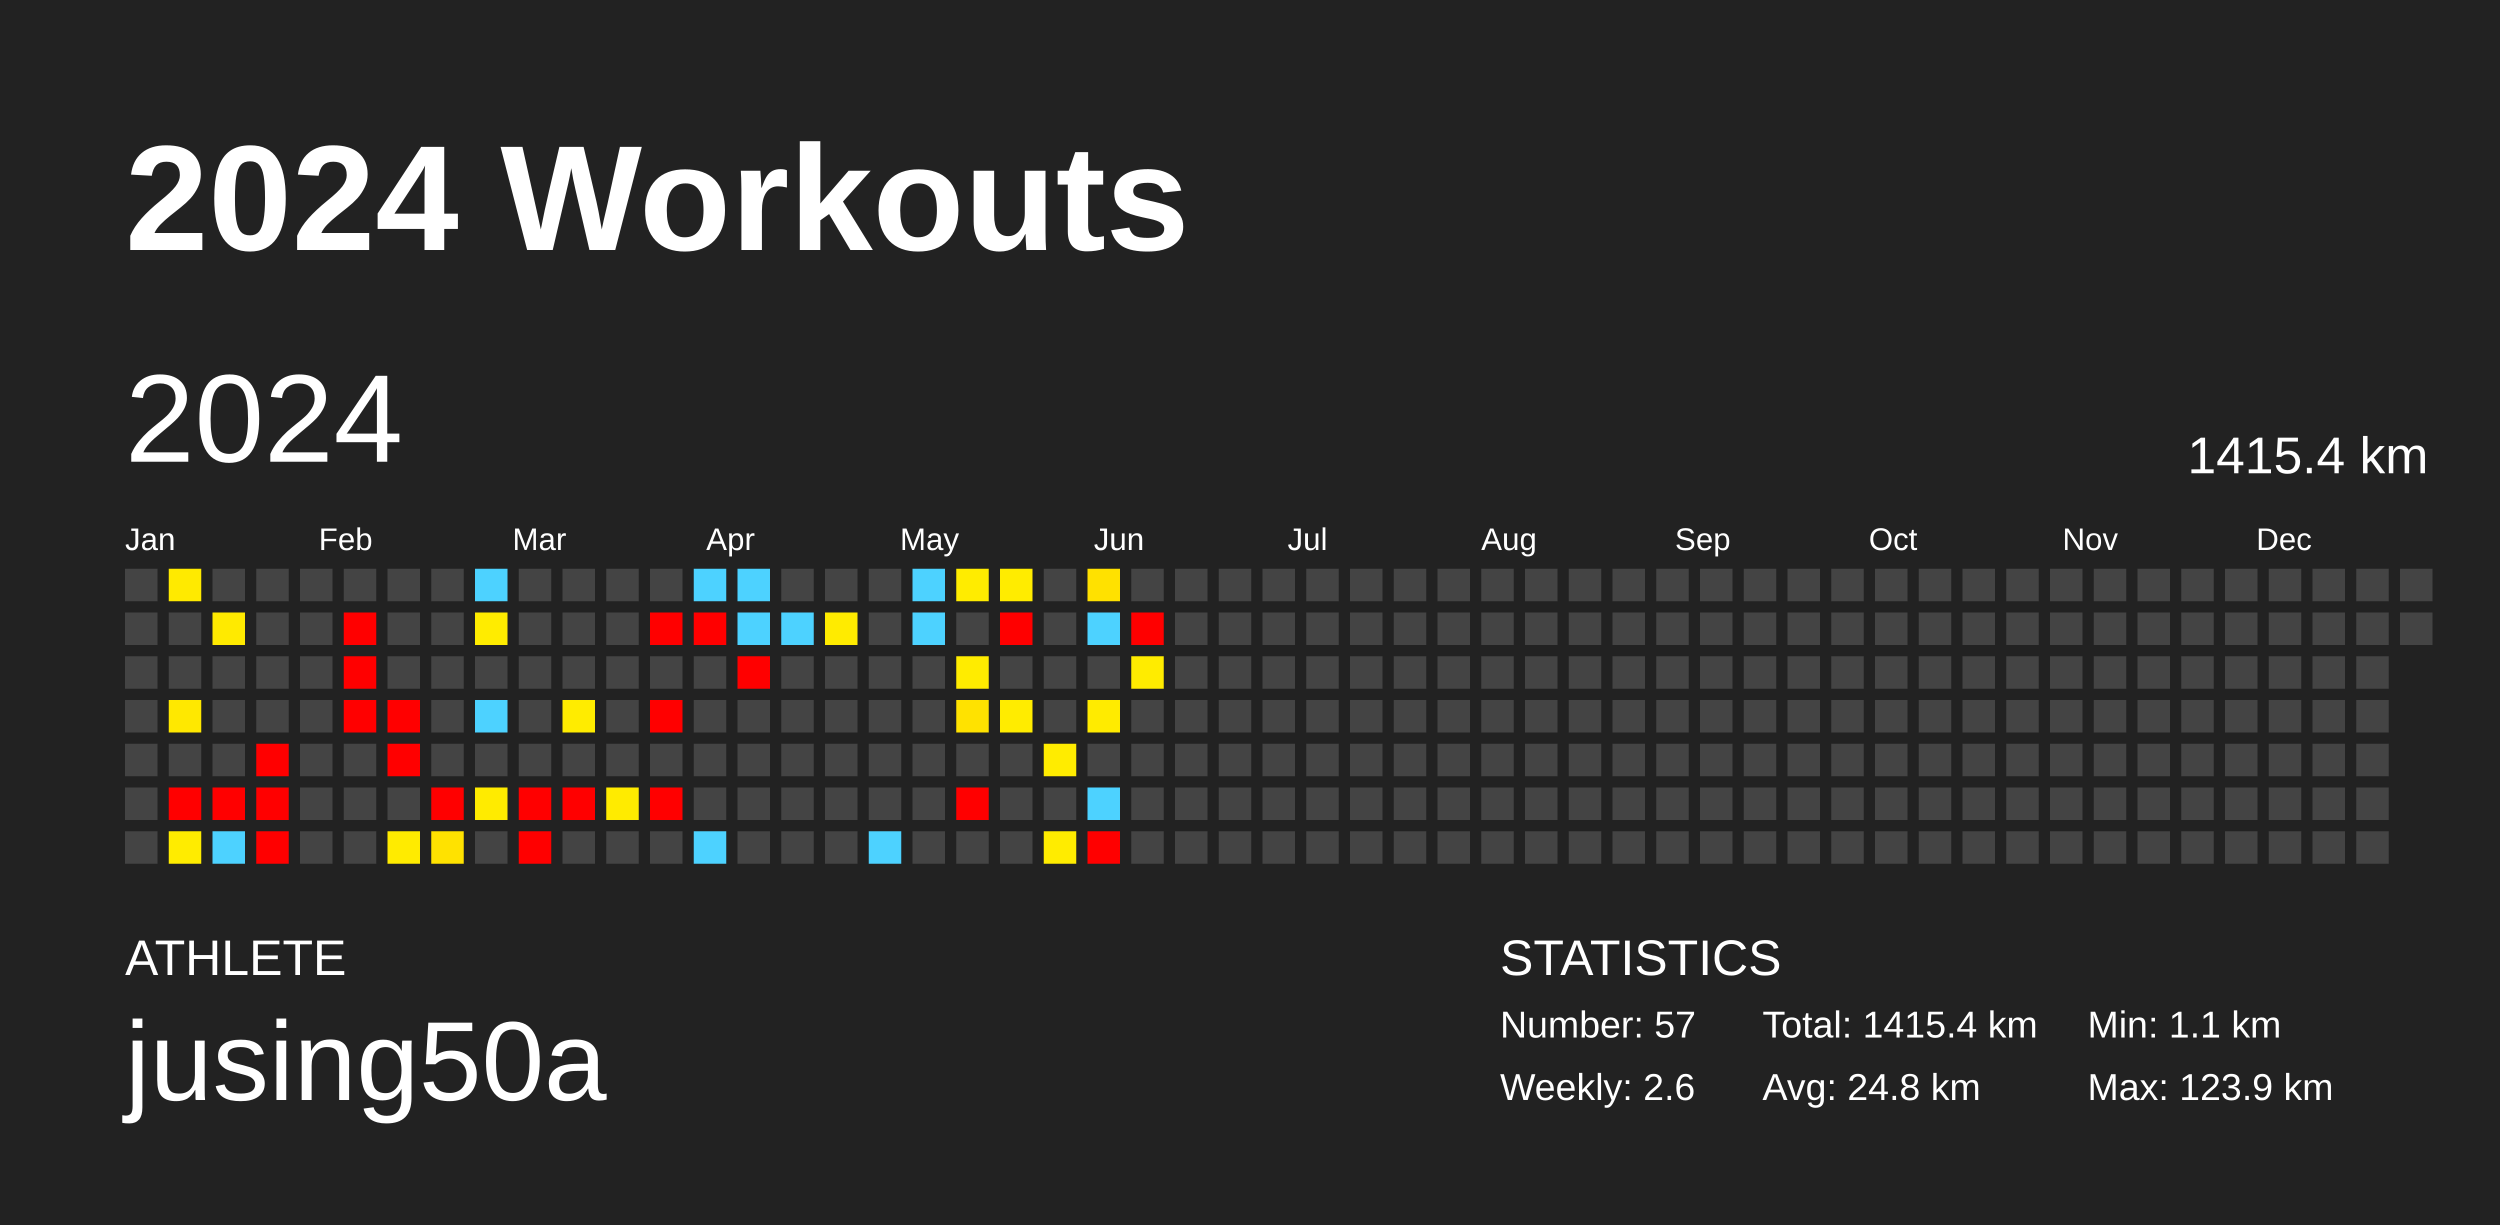
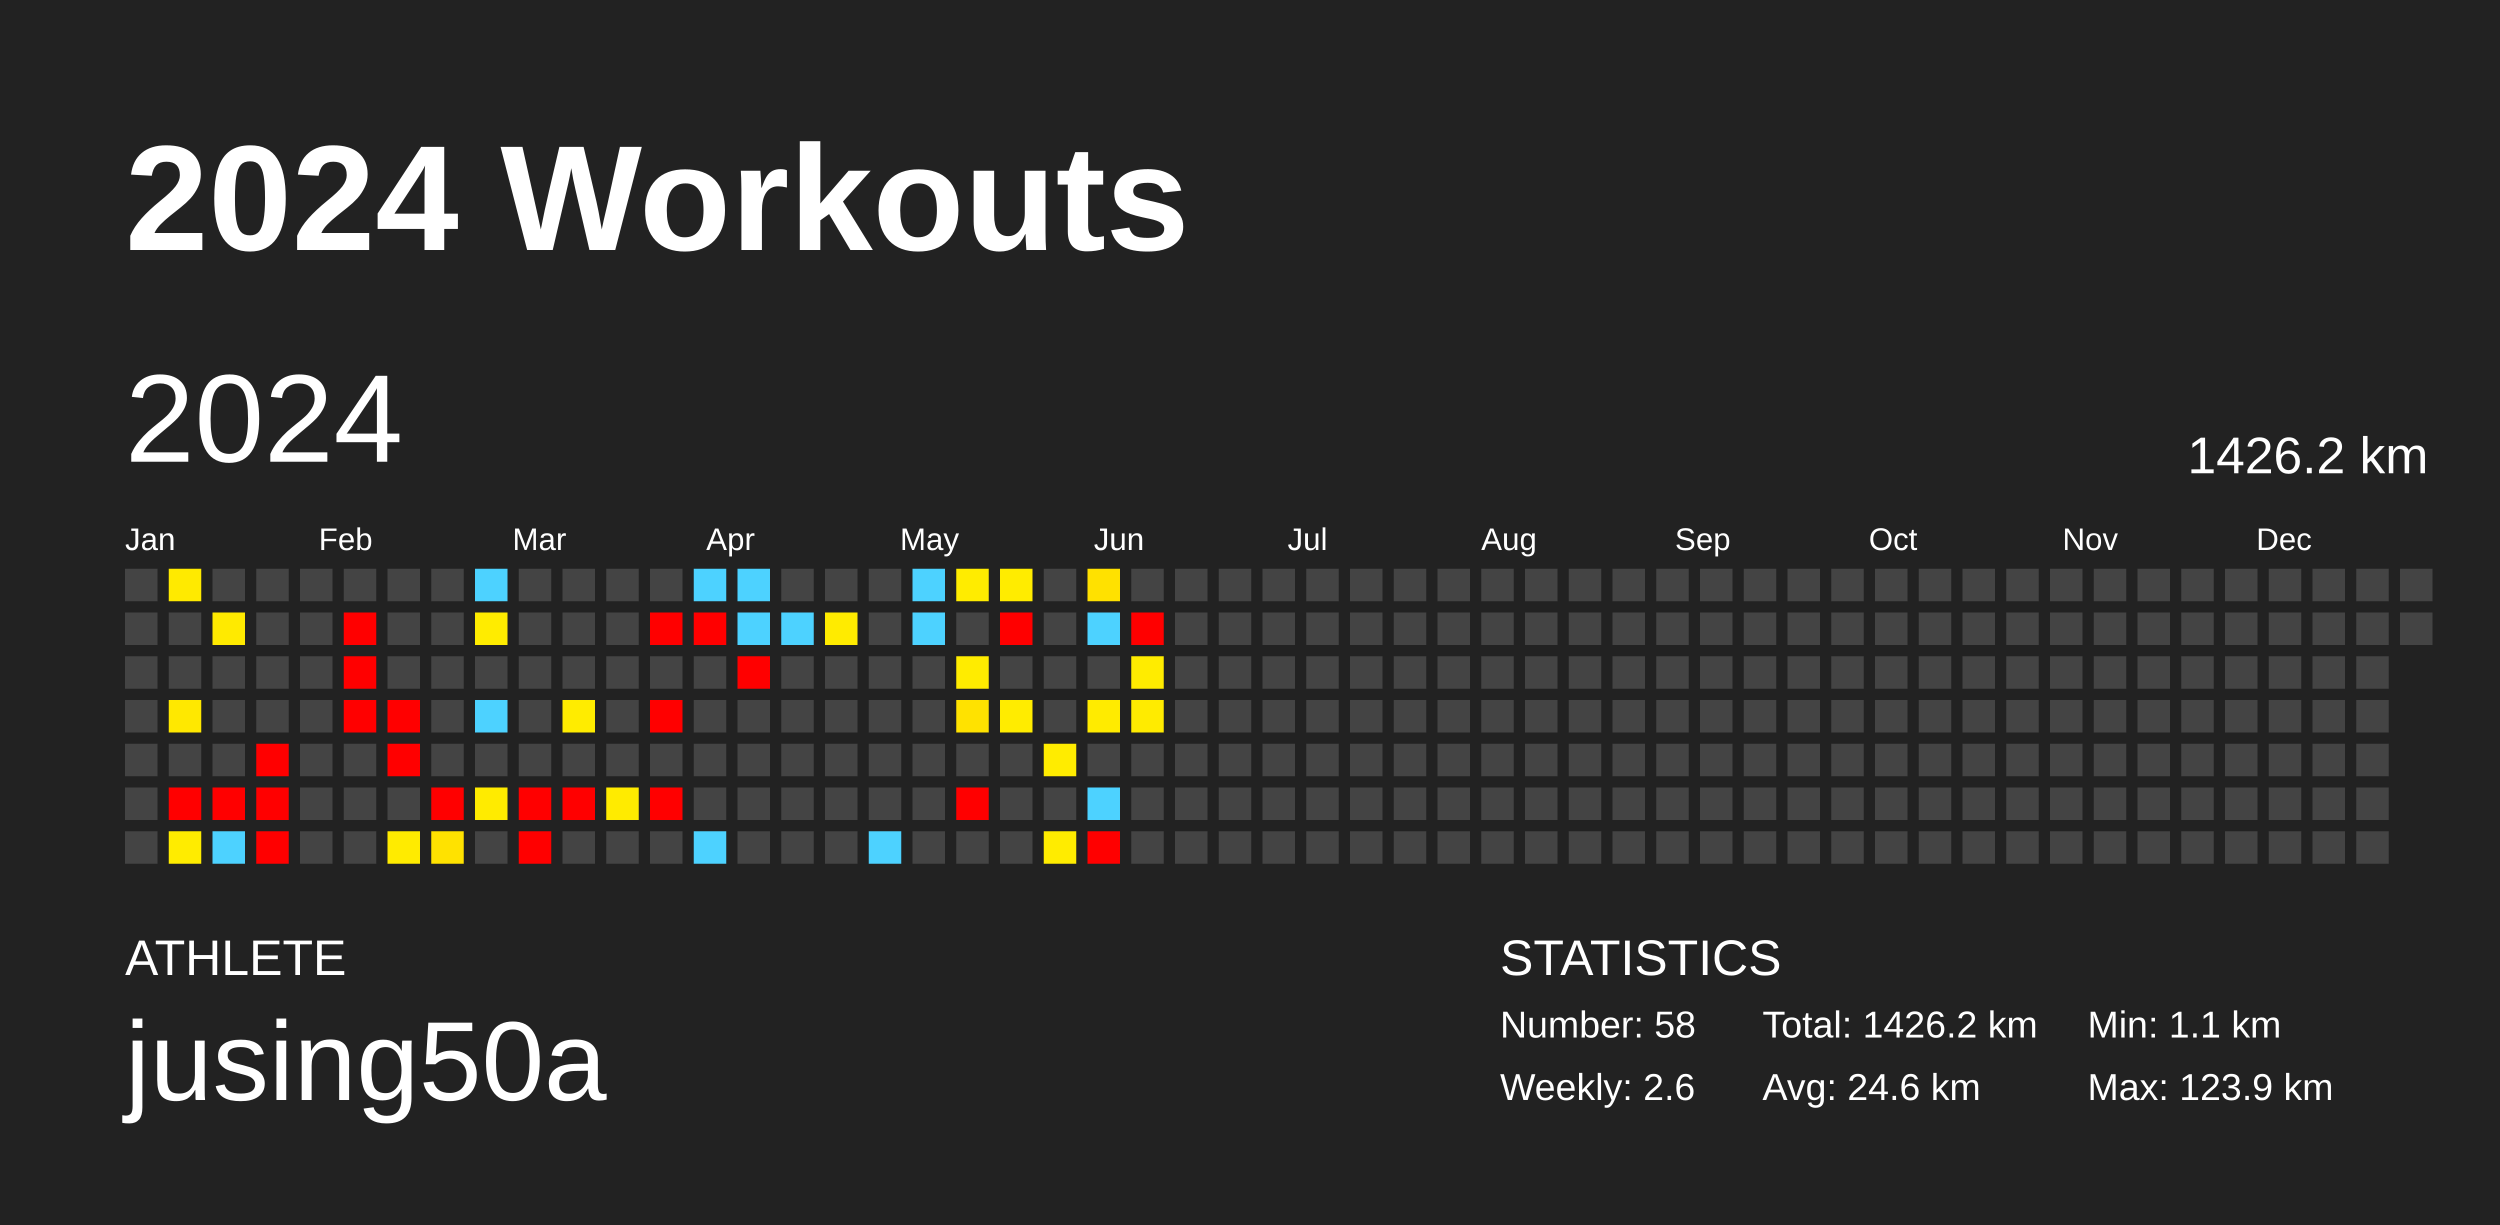
<svg xmlns="http://www.w3.org/2000/svg" baseProfile="full" height="98mm" version="1.1" viewBox="0,0,200,98" width="200mm">
  <defs />
  <rect fill="#222222" height="98" width="200" x="0" y="0" />
  <text fill="#FFFFFF" style="font-size:12px; font-family:Arial; font-weight:bold;" x="10" y="20">2024 Workouts</text>
  <text fill="#FFFFFF" style="font-size:4px; font-family:Arial" x="10" y="78">ATHLETE</text>
  <text fill="#FFFFFF" style="font-size:9px; font-family:Arial" x="10" y="88">jusing50a</text>
  <text fill="#FFFFFF" style="font-size:4px; font-family:Arial" x="120" y="78">STATISTICS</text>
-   <text fill="#FFFFFF" style="font-size:3px; font-family:Arial" x="120" y="83">Number: 57</text>
+   <text fill="#FFFFFF" style="font-size:3px; font-family:Arial" x="120" y="83">Number: 58</text>
  <text fill="#FFFFFF" style="font-size:3px; font-family:Arial" x="120" y="88">Weekly: 2.6</text>
-   <text fill="#FFFFFF" style="font-size:3px; font-family:Arial" x="141" y="83">Total: 1415.4 km</text>
-   <text fill="#FFFFFF" style="font-size:3px; font-family:Arial" x="141" y="88">Avg: 24.8 km</text>
+   <text fill="#FFFFFF" style="font-size:3px; font-family:Arial" x="141" y="83">Total: 1426.2 km</text>
+   <text fill="#FFFFFF" style="font-size:3px; font-family:Arial" x="141" y="88">Avg: 24.6 km</text>
  <text fill="#FFFFFF" style="font-size:3px; font-family:Arial" x="167" y="83">Min: 1.1 km</text>
  <text fill="#FFFFFF" style="font-size:3px; font-family:Arial" x="167" y="88">Max: 123.9 km</text>
  <text dominant-baseline="hanging" fill="#FFFFFF" style="font-size:10.0px; font-family:Arial;" x="10" y="30">2024</text>
-   <text dominant-baseline="hanging" fill="#FFFFFF" style="font-size:4.125px; font-family:Arial;" x="175" y="35">1415.4 km</text>
+   <text dominant-baseline="hanging" fill="#FFFFFF" style="font-size:4.125px; font-family:Arial;" x="175" y="35">1426.2 km</text>
  <text fill="#FFFFFF" style="font-size:2.5px; font-family:Arial" x="10.0" y="44">Jan</text>
  <text fill="#FFFFFF" style="font-size:2.5px; font-family:Arial" x="25.5" y="44">Feb</text>
  <text fill="#FFFFFF" style="font-size:2.5px; font-family:Arial" x="41.0" y="44">Mar</text>
  <text fill="#FFFFFF" style="font-size:2.5px; font-family:Arial" x="56.5" y="44">Apr</text>
  <text fill="#FFFFFF" style="font-size:2.5px; font-family:Arial" x="72.0" y="44">May</text>
  <text fill="#FFFFFF" style="font-size:2.5px; font-family:Arial" x="87.5" y="44">Jun</text>
  <text fill="#FFFFFF" style="font-size:2.5px; font-family:Arial" x="103.0" y="44">Jul</text>
  <text fill="#FFFFFF" style="font-size:2.5px; font-family:Arial" x="118.5" y="44">Aug</text>
  <text fill="#FFFFFF" style="font-size:2.5px; font-family:Arial" x="134.0" y="44">Sep</text>
  <text fill="#FFFFFF" style="font-size:2.5px; font-family:Arial" x="149.5" y="44">Oct</text>
  <text fill="#FFFFFF" style="font-size:2.5px; font-family:Arial" x="165.0" y="44">Nov</text>
  <text fill="#FFFFFF" style="font-size:2.5px; font-family:Arial" x="180.5" y="44">Dec</text>
  <rect fill="#444444" height="2.6" width="2.6" x="10.0" y="45.5" />
  <rect fill="#444444" height="2.6" width="2.6" x="10.0" y="49.0" />
  <rect fill="#444444" height="2.6" width="2.6" x="10.0" y="52.5" />
  <rect fill="#444444" height="2.6" width="2.6" x="10.0" y="56.0" />
  <rect fill="#444444" height="2.6" width="2.6" x="10.0" y="59.5" />
  <rect fill="#444444" height="2.6" width="2.6" x="10.0" y="63.0" />
  <rect fill="#444444" height="2.6" width="2.6" x="10.0" y="66.5" />
  <rect fill="#ffea00" height="2.6" width="2.6" x="13.5" y="45.5" />
  <rect fill="#444444" height="2.6" width="2.6" x="13.5" y="49.0" />
  <rect fill="#444444" height="2.6" width="2.6" x="13.5" y="52.5" />
  <rect fill="#ffe800" height="2.6" width="2.6" x="13.5" y="56.0" />
  <rect fill="#444444" height="2.6" width="2.6" x="13.5" y="59.5" />
  <rect fill="red" height="2.6" width="2.6" x="13.5" y="63.0" />
  <rect fill="#ffec00" height="2.6" width="2.6" x="13.5" y="66.5" />
  <rect fill="#444444" height="2.6" width="2.6" x="17.0" y="45.5" />
  <rect fill="#ffea00" height="2.6" width="2.6" x="17.0" y="49.0" />
  <rect fill="#444444" height="2.6" width="2.6" x="17.0" y="52.5" />
  <rect fill="#444444" height="2.6" width="2.6" x="17.0" y="56.0" />
  <rect fill="#444444" height="2.6" width="2.6" x="17.0" y="59.5" />
  <rect fill="red" height="2.6" width="2.6" x="17.0" y="63.0" />
  <rect fill="#4dd2ff" height="2.6" width="2.6" x="17.0" y="66.5" />
  <rect fill="#444444" height="2.6" width="2.6" x="20.5" y="45.5" />
  <rect fill="#444444" height="2.6" width="2.6" x="20.5" y="49.0" />
  <rect fill="#444444" height="2.6" width="2.6" x="20.5" y="52.5" />
  <rect fill="#444444" height="2.6" width="2.6" x="20.5" y="56.0" />
  <rect fill="red" height="2.6" width="2.6" x="20.5" y="59.5" />
  <rect fill="red" height="2.6" width="2.6" x="20.5" y="63.0" />
  <rect fill="red" height="2.6" width="2.6" x="20.5" y="66.5" />
  <rect fill="#444444" height="2.6" width="2.6" x="24.0" y="45.5" />
  <rect fill="#444444" height="2.6" width="2.6" x="24.0" y="49.0" />
  <rect fill="#444444" height="2.6" width="2.6" x="24.0" y="52.5" />
  <rect fill="#444444" height="2.6" width="2.6" x="24.0" y="56.0" />
  <rect fill="#444444" height="2.6" width="2.6" x="24.0" y="59.5" />
  <rect fill="#444444" height="2.6" width="2.6" x="24.0" y="63.0" />
  <rect fill="#444444" height="2.6" width="2.6" x="24.0" y="66.5" />
  <rect fill="#444444" height="2.6" width="2.6" x="27.5" y="45.5" />
  <rect fill="red" height="2.6" width="2.6" x="27.5" y="49.0" />
  <rect fill="red" height="2.6" width="2.6" x="27.5" y="52.5" />
  <rect fill="red" height="2.6" width="2.6" x="27.5" y="56.0" />
  <rect fill="#444444" height="2.6" width="2.6" x="27.5" y="59.5" />
  <rect fill="#444444" height="2.6" width="2.6" x="27.5" y="63.0" />
  <rect fill="#444444" height="2.6" width="2.6" x="27.5" y="66.5" />
  <rect fill="#444444" height="2.6" width="2.6" x="31.0" y="45.5" />
  <rect fill="#444444" height="2.6" width="2.6" x="31.0" y="49.0" />
  <rect fill="#444444" height="2.6" width="2.6" x="31.0" y="52.5" />
  <rect fill="red" height="2.6" width="2.6" x="31.0" y="56.0" />
  <rect fill="red" height="2.6" width="2.6" x="31.0" y="59.5" />
  <rect fill="#444444" height="2.6" width="2.6" x="31.0" y="63.0" />
  <rect fill="#ffeb00" height="2.6" width="2.6" x="31.0" y="66.5" />
  <rect fill="#444444" height="2.6" width="2.6" x="34.5" y="45.5" />
  <rect fill="#444444" height="2.6" width="2.6" x="34.5" y="49.0" />
  <rect fill="#444444" height="2.6" width="2.6" x="34.5" y="52.5" />
  <rect fill="#444444" height="2.6" width="2.6" x="34.5" y="56.0" />
  <rect fill="#444444" height="2.6" width="2.6" x="34.5" y="59.5" />
  <rect fill="red" height="2.6" width="2.6" x="34.5" y="63.0" />
  <rect fill="#ffe200" height="2.6" width="2.6" x="34.5" y="66.5" />
  <rect fill="#4dd2ff" height="2.6" width="2.6" x="38.0" y="45.5" />
  <rect fill="#ffec00" height="2.6" width="2.6" x="38.0" y="49.0" />
  <rect fill="#444444" height="2.6" width="2.6" x="38.0" y="52.5" />
  <rect fill="#4dd2ff" height="2.6" width="2.6" x="38.0" y="56.0" />
  <rect fill="#444444" height="2.6" width="2.6" x="38.0" y="59.5" />
  <rect fill="#ffeb00" height="2.6" width="2.6" x="38.0" y="63.0" />
  <rect fill="#444444" height="2.6" width="2.6" x="38.0" y="66.5" />
  <rect fill="#444444" height="2.6" width="2.6" x="41.5" y="45.5" />
  <rect fill="#444444" height="2.6" width="2.6" x="41.5" y="49.0" />
  <rect fill="#444444" height="2.6" width="2.6" x="41.5" y="52.5" />
  <rect fill="#444444" height="2.6" width="2.6" x="41.5" y="56.0" />
  <rect fill="#444444" height="2.6" width="2.6" x="41.5" y="59.5" />
  <rect fill="red" height="2.6" width="2.6" x="41.5" y="63.0" />
  <rect fill="red" height="2.6" width="2.6" x="41.5" y="66.5" />
  <rect fill="#444444" height="2.6" width="2.6" x="45.0" y="45.5" />
  <rect fill="#444444" height="2.6" width="2.6" x="45.0" y="49.0" />
  <rect fill="#444444" height="2.6" width="2.6" x="45.0" y="52.5" />
  <rect fill="#ffec00" height="2.6" width="2.6" x="45.0" y="56.0" />
  <rect fill="#444444" height="2.6" width="2.6" x="45.0" y="59.5" />
  <rect fill="red" height="2.6" width="2.6" x="45.0" y="63.0" />
  <rect fill="#444444" height="2.6" width="2.6" x="45.0" y="66.5" />
  <rect fill="#444444" height="2.6" width="2.6" x="48.5" y="45.5" />
  <rect fill="#444444" height="2.6" width="2.6" x="48.5" y="49.0" />
  <rect fill="#444444" height="2.6" width="2.6" x="48.5" y="52.5" />
  <rect fill="#444444" height="2.6" width="2.6" x="48.5" y="56.0" />
  <rect fill="#444444" height="2.6" width="2.6" x="48.5" y="59.5" />
  <rect fill="#ffeb00" height="2.6" width="2.6" x="48.5" y="63.0" />
  <rect fill="#444444" height="2.6" width="2.6" x="48.5" y="66.5" />
  <rect fill="#444444" height="2.6" width="2.6" x="52.0" y="45.5" />
  <rect fill="red" height="2.6" width="2.6" x="52.0" y="49.0" />
  <rect fill="#444444" height="2.6" width="2.6" x="52.0" y="52.5" />
  <rect fill="red" height="2.6" width="2.6" x="52.0" y="56.0" />
  <rect fill="#444444" height="2.6" width="2.6" x="52.0" y="59.5" />
  <rect fill="red" height="2.6" width="2.6" x="52.0" y="63.0" />
  <rect fill="#444444" height="2.6" width="2.6" x="52.0" y="66.5" />
  <rect fill="#4dd2ff" height="2.6" width="2.6" x="55.5" y="45.5" />
  <rect fill="red" height="2.6" width="2.6" x="55.5" y="49.0" />
  <rect fill="#444444" height="2.6" width="2.6" x="55.5" y="52.5" />
  <rect fill="#444444" height="2.6" width="2.6" x="55.5" y="56.0" />
  <rect fill="#444444" height="2.6" width="2.6" x="55.5" y="59.5" />
  <rect fill="#444444" height="2.6" width="2.6" x="55.5" y="63.0" />
  <rect fill="#4dd2ff" height="2.6" width="2.6" x="55.5" y="66.5" />
  <rect fill="#4dd2ff" height="2.6" width="2.6" x="59.0" y="45.5" />
  <rect fill="#4dd2ff" height="2.6" width="2.6" x="59.0" y="49.0" />
  <rect fill="red" height="2.6" width="2.6" x="59.0" y="52.5" />
  <rect fill="#444444" height="2.6" width="2.6" x="59.0" y="56.0" />
  <rect fill="#444444" height="2.6" width="2.6" x="59.0" y="59.5" />
  <rect fill="#444444" height="2.6" width="2.6" x="59.0" y="63.0" />
  <rect fill="#444444" height="2.6" width="2.6" x="59.0" y="66.5" />
  <rect fill="#444444" height="2.6" width="2.6" x="62.5" y="45.5" />
  <rect fill="#4dd2ff" height="2.6" width="2.6" x="62.5" y="49.0" />
  <rect fill="#444444" height="2.6" width="2.6" x="62.5" y="52.5" />
  <rect fill="#444444" height="2.6" width="2.6" x="62.5" y="56.0" />
  <rect fill="#444444" height="2.6" width="2.6" x="62.5" y="59.5" />
  <rect fill="#444444" height="2.6" width="2.6" x="62.5" y="63.0" />
  <rect fill="#444444" height="2.6" width="2.6" x="62.5" y="66.5" />
  <rect fill="#444444" height="2.6" width="2.6" x="66.0" y="45.5" />
  <rect fill="#ffeb00" height="2.6" width="2.6" x="66.0" y="49.0" />
  <rect fill="#444444" height="2.6" width="2.6" x="66.0" y="52.5" />
  <rect fill="#444444" height="2.6" width="2.6" x="66.0" y="56.0" />
  <rect fill="#444444" height="2.6" width="2.6" x="66.0" y="59.5" />
  <rect fill="#444444" height="2.6" width="2.6" x="66.0" y="63.0" />
  <rect fill="#444444" height="2.6" width="2.6" x="66.0" y="66.5" />
  <rect fill="#444444" height="2.6" width="2.6" x="69.5" y="45.5" />
  <rect fill="#444444" height="2.6" width="2.6" x="69.5" y="49.0" />
  <rect fill="#444444" height="2.6" width="2.6" x="69.5" y="52.5" />
  <rect fill="#444444" height="2.6" width="2.6" x="69.5" y="56.0" />
  <rect fill="#444444" height="2.6" width="2.6" x="69.5" y="59.5" />
  <rect fill="#444444" height="2.6" width="2.6" x="69.5" y="63.0" />
  <rect fill="#4dd2ff" height="2.6" width="2.6" x="69.5" y="66.5" />
  <rect fill="#4dd2ff" height="2.6" width="2.6" x="73.0" y="45.5" />
  <rect fill="#4dd2ff" height="2.6" width="2.6" x="73.0" y="49.0" />
  <rect fill="#444444" height="2.6" width="2.6" x="73.0" y="52.5" />
  <rect fill="#444444" height="2.6" width="2.6" x="73.0" y="56.0" />
  <rect fill="#444444" height="2.6" width="2.6" x="73.0" y="59.5" />
  <rect fill="#444444" height="2.6" width="2.6" x="73.0" y="63.0" />
  <rect fill="#444444" height="2.6" width="2.6" x="73.0" y="66.5" />
  <rect fill="#ffec00" height="2.6" width="2.6" x="76.5" y="45.5" />
  <rect fill="#444444" height="2.6" width="2.6" x="76.5" y="49.0" />
  <rect fill="#ffec00" height="2.6" width="2.6" x="76.5" y="52.5" />
  <rect fill="#ffe200" height="2.6" width="2.6" x="76.5" y="56.0" />
  <rect fill="#444444" height="2.6" width="2.6" x="76.5" y="59.5" />
  <rect fill="red" height="2.6" width="2.6" x="76.5" y="63.0" />
  <rect fill="#444444" height="2.6" width="2.6" x="76.5" y="66.5" />
  <rect fill="#ffec00" height="2.6" width="2.6" x="80.0" y="45.5" />
  <rect fill="red" height="2.6" width="2.6" x="80.0" y="49.0" />
  <rect fill="#444444" height="2.6" width="2.6" x="80.0" y="52.5" />
  <rect fill="#ffec00" height="2.6" width="2.6" x="80.0" y="56.0" />
  <rect fill="#444444" height="2.6" width="2.6" x="80.0" y="59.5" />
  <rect fill="#444444" height="2.6" width="2.6" x="80.0" y="63.0" />
  <rect fill="#444444" height="2.6" width="2.6" x="80.0" y="66.5" />
  <rect fill="#444444" height="2.6" width="2.6" x="83.5" y="45.5" />
  <rect fill="#444444" height="2.6" width="2.6" x="83.5" y="49.0" />
  <rect fill="#444444" height="2.6" width="2.6" x="83.5" y="52.5" />
  <rect fill="#444444" height="2.6" width="2.6" x="83.5" y="56.0" />
  <rect fill="#ffec00" height="2.6" width="2.6" x="83.5" y="59.5" />
  <rect fill="#444444" height="2.6" width="2.6" x="83.5" y="63.0" />
  <rect fill="#ffec00" height="2.6" width="2.6" x="83.5" y="66.5" />
  <rect fill="#ffe100" height="2.6" width="2.6" x="87.0" y="45.5" />
  <rect fill="#4dd2ff" height="2.6" width="2.6" x="87.0" y="49.0" />
  <rect fill="#444444" height="2.6" width="2.6" x="87.0" y="52.5" />
  <rect fill="#ffeb00" height="2.6" width="2.6" x="87.0" y="56.0" />
  <rect fill="#444444" height="2.6" width="2.6" x="87.0" y="59.5" />
  <rect fill="#4dd2ff" height="2.6" width="2.6" x="87.0" y="63.0" />
  <rect fill="red" height="2.6" width="2.6" x="87.0" y="66.5" />
  <rect fill="#444444" height="2.6" width="2.6" x="90.5" y="45.5" />
  <rect fill="red" height="2.6" width="2.6" x="90.5" y="49.0" />
  <rect fill="#ffec00" height="2.6" width="2.6" x="90.5" y="52.5" />
-   <rect fill="#444444" height="2.6" width="2.6" x="90.5" y="56.0" />
+   <rect fill="#ffeb00" height="2.6" width="2.6" x="90.5" y="56.0" />
  <rect fill="#444444" height="2.6" width="2.6" x="90.5" y="59.5" />
  <rect fill="#444444" height="2.6" width="2.6" x="90.5" y="63.0" />
  <rect fill="#444444" height="2.6" width="2.6" x="90.5" y="66.5" />
  <rect fill="#444444" height="2.6" width="2.6" x="94.0" y="45.5" />
  <rect fill="#444444" height="2.6" width="2.6" x="94.0" y="49.0" />
  <rect fill="#444444" height="2.6" width="2.6" x="94.0" y="52.5" />
  <rect fill="#444444" height="2.6" width="2.6" x="94.0" y="56.0" />
  <rect fill="#444444" height="2.6" width="2.6" x="94.0" y="59.5" />
  <rect fill="#444444" height="2.6" width="2.6" x="94.0" y="63.0" />
  <rect fill="#444444" height="2.6" width="2.6" x="94.0" y="66.5" />
  <rect fill="#444444" height="2.6" width="2.6" x="97.5" y="45.5" />
  <rect fill="#444444" height="2.6" width="2.6" x="97.5" y="49.0" />
  <rect fill="#444444" height="2.6" width="2.6" x="97.5" y="52.5" />
  <rect fill="#444444" height="2.6" width="2.6" x="97.5" y="56.0" />
  <rect fill="#444444" height="2.6" width="2.6" x="97.5" y="59.5" />
  <rect fill="#444444" height="2.6" width="2.6" x="97.5" y="63.0" />
  <rect fill="#444444" height="2.6" width="2.6" x="97.5" y="66.5" />
  <rect fill="#444444" height="2.6" width="2.6" x="101.0" y="45.5" />
  <rect fill="#444444" height="2.6" width="2.6" x="101.0" y="49.0" />
  <rect fill="#444444" height="2.6" width="2.6" x="101.0" y="52.5" />
  <rect fill="#444444" height="2.6" width="2.6" x="101.0" y="56.0" />
  <rect fill="#444444" height="2.6" width="2.6" x="101.0" y="59.5" />
  <rect fill="#444444" height="2.6" width="2.6" x="101.0" y="63.0" />
  <rect fill="#444444" height="2.6" width="2.6" x="101.0" y="66.5" />
  <rect fill="#444444" height="2.6" width="2.6" x="104.5" y="45.5" />
  <rect fill="#444444" height="2.6" width="2.6" x="104.5" y="49.0" />
  <rect fill="#444444" height="2.6" width="2.6" x="104.5" y="52.5" />
  <rect fill="#444444" height="2.6" width="2.6" x="104.5" y="56.0" />
  <rect fill="#444444" height="2.6" width="2.6" x="104.5" y="59.5" />
  <rect fill="#444444" height="2.6" width="2.6" x="104.5" y="63.0" />
  <rect fill="#444444" height="2.6" width="2.6" x="104.5" y="66.5" />
  <rect fill="#444444" height="2.6" width="2.6" x="108.0" y="45.5" />
  <rect fill="#444444" height="2.6" width="2.6" x="108.0" y="49.0" />
  <rect fill="#444444" height="2.6" width="2.6" x="108.0" y="52.5" />
  <rect fill="#444444" height="2.6" width="2.6" x="108.0" y="56.0" />
  <rect fill="#444444" height="2.6" width="2.6" x="108.0" y="59.5" />
  <rect fill="#444444" height="2.6" width="2.6" x="108.0" y="63.0" />
  <rect fill="#444444" height="2.6" width="2.6" x="108.0" y="66.5" />
  <rect fill="#444444" height="2.6" width="2.6" x="111.5" y="45.5" />
  <rect fill="#444444" height="2.6" width="2.6" x="111.5" y="49.0" />
  <rect fill="#444444" height="2.6" width="2.6" x="111.5" y="52.5" />
  <rect fill="#444444" height="2.6" width="2.6" x="111.5" y="56.0" />
  <rect fill="#444444" height="2.6" width="2.6" x="111.5" y="59.5" />
  <rect fill="#444444" height="2.6" width="2.6" x="111.5" y="63.0" />
  <rect fill="#444444" height="2.6" width="2.6" x="111.5" y="66.5" />
  <rect fill="#444444" height="2.6" width="2.6" x="115.0" y="45.5" />
  <rect fill="#444444" height="2.6" width="2.6" x="115.0" y="49.0" />
  <rect fill="#444444" height="2.6" width="2.6" x="115.0" y="52.5" />
  <rect fill="#444444" height="2.6" width="2.6" x="115.0" y="56.0" />
  <rect fill="#444444" height="2.6" width="2.6" x="115.0" y="59.5" />
  <rect fill="#444444" height="2.6" width="2.6" x="115.0" y="63.0" />
  <rect fill="#444444" height="2.6" width="2.6" x="115.0" y="66.5" />
  <rect fill="#444444" height="2.6" width="2.6" x="118.5" y="45.5" />
  <rect fill="#444444" height="2.6" width="2.6" x="118.5" y="49.0" />
  <rect fill="#444444" height="2.6" width="2.6" x="118.5" y="52.5" />
  <rect fill="#444444" height="2.6" width="2.6" x="118.5" y="56.0" />
  <rect fill="#444444" height="2.6" width="2.6" x="118.5" y="59.5" />
  <rect fill="#444444" height="2.6" width="2.6" x="118.5" y="63.0" />
  <rect fill="#444444" height="2.6" width="2.6" x="118.5" y="66.5" />
  <rect fill="#444444" height="2.6" width="2.6" x="122.0" y="45.5" />
  <rect fill="#444444" height="2.6" width="2.6" x="122.0" y="49.0" />
  <rect fill="#444444" height="2.6" width="2.6" x="122.0" y="52.5" />
  <rect fill="#444444" height="2.6" width="2.6" x="122.0" y="56.0" />
  <rect fill="#444444" height="2.6" width="2.6" x="122.0" y="59.5" />
  <rect fill="#444444" height="2.6" width="2.6" x="122.0" y="63.0" />
  <rect fill="#444444" height="2.6" width="2.6" x="122.0" y="66.5" />
  <rect fill="#444444" height="2.6" width="2.6" x="125.5" y="45.5" />
  <rect fill="#444444" height="2.6" width="2.6" x="125.5" y="49.0" />
  <rect fill="#444444" height="2.6" width="2.6" x="125.5" y="52.5" />
  <rect fill="#444444" height="2.6" width="2.6" x="125.5" y="56.0" />
  <rect fill="#444444" height="2.6" width="2.6" x="125.5" y="59.5" />
  <rect fill="#444444" height="2.6" width="2.6" x="125.5" y="63.0" />
  <rect fill="#444444" height="2.6" width="2.6" x="125.5" y="66.5" />
  <rect fill="#444444" height="2.6" width="2.6" x="129.0" y="45.5" />
  <rect fill="#444444" height="2.6" width="2.6" x="129.0" y="49.0" />
  <rect fill="#444444" height="2.6" width="2.6" x="129.0" y="52.5" />
  <rect fill="#444444" height="2.6" width="2.6" x="129.0" y="56.0" />
  <rect fill="#444444" height="2.6" width="2.6" x="129.0" y="59.5" />
  <rect fill="#444444" height="2.6" width="2.6" x="129.0" y="63.0" />
  <rect fill="#444444" height="2.6" width="2.6" x="129.0" y="66.5" />
  <rect fill="#444444" height="2.6" width="2.6" x="132.5" y="45.5" />
  <rect fill="#444444" height="2.6" width="2.6" x="132.5" y="49.0" />
  <rect fill="#444444" height="2.6" width="2.6" x="132.5" y="52.5" />
  <rect fill="#444444" height="2.6" width="2.6" x="132.5" y="56.0" />
  <rect fill="#444444" height="2.6" width="2.6" x="132.5" y="59.5" />
  <rect fill="#444444" height="2.6" width="2.6" x="132.5" y="63.0" />
  <rect fill="#444444" height="2.6" width="2.6" x="132.5" y="66.5" />
  <rect fill="#444444" height="2.6" width="2.6" x="136.0" y="45.5" />
  <rect fill="#444444" height="2.6" width="2.6" x="136.0" y="49.0" />
  <rect fill="#444444" height="2.6" width="2.6" x="136.0" y="52.5" />
  <rect fill="#444444" height="2.6" width="2.6" x="136.0" y="56.0" />
  <rect fill="#444444" height="2.6" width="2.6" x="136.0" y="59.5" />
  <rect fill="#444444" height="2.6" width="2.6" x="136.0" y="63.0" />
  <rect fill="#444444" height="2.6" width="2.6" x="136.0" y="66.5" />
  <rect fill="#444444" height="2.6" width="2.6" x="139.5" y="45.5" />
  <rect fill="#444444" height="2.6" width="2.6" x="139.5" y="49.0" />
  <rect fill="#444444" height="2.6" width="2.6" x="139.5" y="52.5" />
  <rect fill="#444444" height="2.6" width="2.6" x="139.5" y="56.0" />
  <rect fill="#444444" height="2.6" width="2.6" x="139.5" y="59.5" />
  <rect fill="#444444" height="2.6" width="2.6" x="139.5" y="63.0" />
  <rect fill="#444444" height="2.6" width="2.6" x="139.5" y="66.5" />
  <rect fill="#444444" height="2.6" width="2.6" x="143.0" y="45.5" />
  <rect fill="#444444" height="2.6" width="2.6" x="143.0" y="49.0" />
  <rect fill="#444444" height="2.6" width="2.6" x="143.0" y="52.5" />
  <rect fill="#444444" height="2.6" width="2.6" x="143.0" y="56.0" />
  <rect fill="#444444" height="2.6" width="2.6" x="143.0" y="59.5" />
  <rect fill="#444444" height="2.6" width="2.6" x="143.0" y="63.0" />
  <rect fill="#444444" height="2.6" width="2.6" x="143.0" y="66.5" />
  <rect fill="#444444" height="2.6" width="2.6" x="146.5" y="45.5" />
  <rect fill="#444444" height="2.6" width="2.6" x="146.5" y="49.0" />
  <rect fill="#444444" height="2.6" width="2.6" x="146.5" y="52.5" />
  <rect fill="#444444" height="2.6" width="2.6" x="146.5" y="56.0" />
  <rect fill="#444444" height="2.6" width="2.6" x="146.5" y="59.5" />
  <rect fill="#444444" height="2.6" width="2.6" x="146.5" y="63.0" />
  <rect fill="#444444" height="2.6" width="2.6" x="146.5" y="66.5" />
  <rect fill="#444444" height="2.6" width="2.6" x="150.0" y="45.5" />
  <rect fill="#444444" height="2.6" width="2.6" x="150.0" y="49.0" />
  <rect fill="#444444" height="2.6" width="2.6" x="150.0" y="52.5" />
  <rect fill="#444444" height="2.6" width="2.6" x="150.0" y="56.0" />
  <rect fill="#444444" height="2.6" width="2.6" x="150.0" y="59.5" />
  <rect fill="#444444" height="2.6" width="2.6" x="150.0" y="63.0" />
  <rect fill="#444444" height="2.6" width="2.6" x="150.0" y="66.5" />
  <rect fill="#444444" height="2.6" width="2.6" x="153.5" y="45.5" />
  <rect fill="#444444" height="2.6" width="2.6" x="153.5" y="49.0" />
  <rect fill="#444444" height="2.6" width="2.6" x="153.5" y="52.5" />
  <rect fill="#444444" height="2.6" width="2.6" x="153.5" y="56.0" />
  <rect fill="#444444" height="2.6" width="2.6" x="153.5" y="59.5" />
  <rect fill="#444444" height="2.6" width="2.6" x="153.5" y="63.0" />
  <rect fill="#444444" height="2.6" width="2.6" x="153.5" y="66.5" />
  <rect fill="#444444" height="2.6" width="2.6" x="157.0" y="45.5" />
  <rect fill="#444444" height="2.6" width="2.6" x="157.0" y="49.0" />
  <rect fill="#444444" height="2.6" width="2.6" x="157.0" y="52.5" />
  <rect fill="#444444" height="2.6" width="2.6" x="157.0" y="56.0" />
  <rect fill="#444444" height="2.6" width="2.6" x="157.0" y="59.5" />
  <rect fill="#444444" height="2.6" width="2.6" x="157.0" y="63.0" />
  <rect fill="#444444" height="2.6" width="2.6" x="157.0" y="66.5" />
  <rect fill="#444444" height="2.6" width="2.6" x="160.5" y="45.5" />
  <rect fill="#444444" height="2.6" width="2.6" x="160.5" y="49.0" />
  <rect fill="#444444" height="2.6" width="2.6" x="160.5" y="52.5" />
  <rect fill="#444444" height="2.6" width="2.6" x="160.5" y="56.0" />
  <rect fill="#444444" height="2.6" width="2.6" x="160.5" y="59.5" />
  <rect fill="#444444" height="2.6" width="2.6" x="160.5" y="63.0" />
  <rect fill="#444444" height="2.6" width="2.6" x="160.5" y="66.5" />
  <rect fill="#444444" height="2.6" width="2.6" x="164.0" y="45.5" />
  <rect fill="#444444" height="2.6" width="2.6" x="164.0" y="49.0" />
  <rect fill="#444444" height="2.6" width="2.6" x="164.0" y="52.5" />
  <rect fill="#444444" height="2.6" width="2.6" x="164.0" y="56.0" />
  <rect fill="#444444" height="2.6" width="2.6" x="164.0" y="59.5" />
  <rect fill="#444444" height="2.6" width="2.6" x="164.0" y="63.0" />
  <rect fill="#444444" height="2.6" width="2.6" x="164.0" y="66.5" />
  <rect fill="#444444" height="2.6" width="2.6" x="167.5" y="45.5" />
  <rect fill="#444444" height="2.6" width="2.6" x="167.5" y="49.0" />
  <rect fill="#444444" height="2.6" width="2.6" x="167.5" y="52.5" />
  <rect fill="#444444" height="2.6" width="2.6" x="167.5" y="56.0" />
  <rect fill="#444444" height="2.6" width="2.6" x="167.5" y="59.5" />
  <rect fill="#444444" height="2.6" width="2.6" x="167.5" y="63.0" />
  <rect fill="#444444" height="2.6" width="2.6" x="167.5" y="66.5" />
  <rect fill="#444444" height="2.6" width="2.6" x="171.0" y="45.5" />
  <rect fill="#444444" height="2.6" width="2.6" x="171.0" y="49.0" />
  <rect fill="#444444" height="2.6" width="2.6" x="171.0" y="52.5" />
  <rect fill="#444444" height="2.6" width="2.6" x="171.0" y="56.0" />
  <rect fill="#444444" height="2.6" width="2.6" x="171.0" y="59.5" />
  <rect fill="#444444" height="2.6" width="2.6" x="171.0" y="63.0" />
  <rect fill="#444444" height="2.6" width="2.6" x="171.0" y="66.5" />
  <rect fill="#444444" height="2.6" width="2.6" x="174.5" y="45.5" />
  <rect fill="#444444" height="2.6" width="2.6" x="174.5" y="49.0" />
  <rect fill="#444444" height="2.6" width="2.6" x="174.5" y="52.5" />
  <rect fill="#444444" height="2.6" width="2.6" x="174.5" y="56.0" />
  <rect fill="#444444" height="2.6" width="2.6" x="174.5" y="59.5" />
  <rect fill="#444444" height="2.6" width="2.6" x="174.5" y="63.0" />
  <rect fill="#444444" height="2.6" width="2.6" x="174.5" y="66.5" />
  <rect fill="#444444" height="2.6" width="2.6" x="178.0" y="45.5" />
  <rect fill="#444444" height="2.6" width="2.6" x="178.0" y="49.0" />
  <rect fill="#444444" height="2.6" width="2.6" x="178.0" y="52.5" />
  <rect fill="#444444" height="2.6" width="2.6" x="178.0" y="56.0" />
  <rect fill="#444444" height="2.6" width="2.6" x="178.0" y="59.5" />
  <rect fill="#444444" height="2.6" width="2.6" x="178.0" y="63.0" />
  <rect fill="#444444" height="2.6" width="2.6" x="178.0" y="66.5" />
  <rect fill="#444444" height="2.6" width="2.6" x="181.5" y="45.5" />
  <rect fill="#444444" height="2.6" width="2.6" x="181.5" y="49.0" />
  <rect fill="#444444" height="2.6" width="2.6" x="181.5" y="52.5" />
  <rect fill="#444444" height="2.6" width="2.6" x="181.5" y="56.0" />
  <rect fill="#444444" height="2.6" width="2.6" x="181.5" y="59.5" />
  <rect fill="#444444" height="2.6" width="2.6" x="181.5" y="63.0" />
  <rect fill="#444444" height="2.6" width="2.6" x="181.5" y="66.5" />
  <rect fill="#444444" height="2.6" width="2.6" x="185.0" y="45.5" />
  <rect fill="#444444" height="2.6" width="2.6" x="185.0" y="49.0" />
  <rect fill="#444444" height="2.6" width="2.6" x="185.0" y="52.5" />
  <rect fill="#444444" height="2.6" width="2.6" x="185.0" y="56.0" />
  <rect fill="#444444" height="2.6" width="2.6" x="185.0" y="59.5" />
  <rect fill="#444444" height="2.6" width="2.6" x="185.0" y="63.0" />
  <rect fill="#444444" height="2.6" width="2.6" x="185.0" y="66.5" />
  <rect fill="#444444" height="2.6" width="2.6" x="188.5" y="45.5" />
  <rect fill="#444444" height="2.6" width="2.6" x="188.5" y="49.0" />
  <rect fill="#444444" height="2.6" width="2.6" x="188.5" y="52.5" />
  <rect fill="#444444" height="2.6" width="2.6" x="188.5" y="56.0" />
  <rect fill="#444444" height="2.6" width="2.6" x="188.5" y="59.5" />
  <rect fill="#444444" height="2.6" width="2.6" x="188.5" y="63.0" />
  <rect fill="#444444" height="2.6" width="2.6" x="188.5" y="66.5" />
  <rect fill="#444444" height="2.6" width="2.6" x="192.0" y="45.5" />
  <rect fill="#444444" height="2.6" width="2.6" x="192.0" y="49.0" />
</svg>
